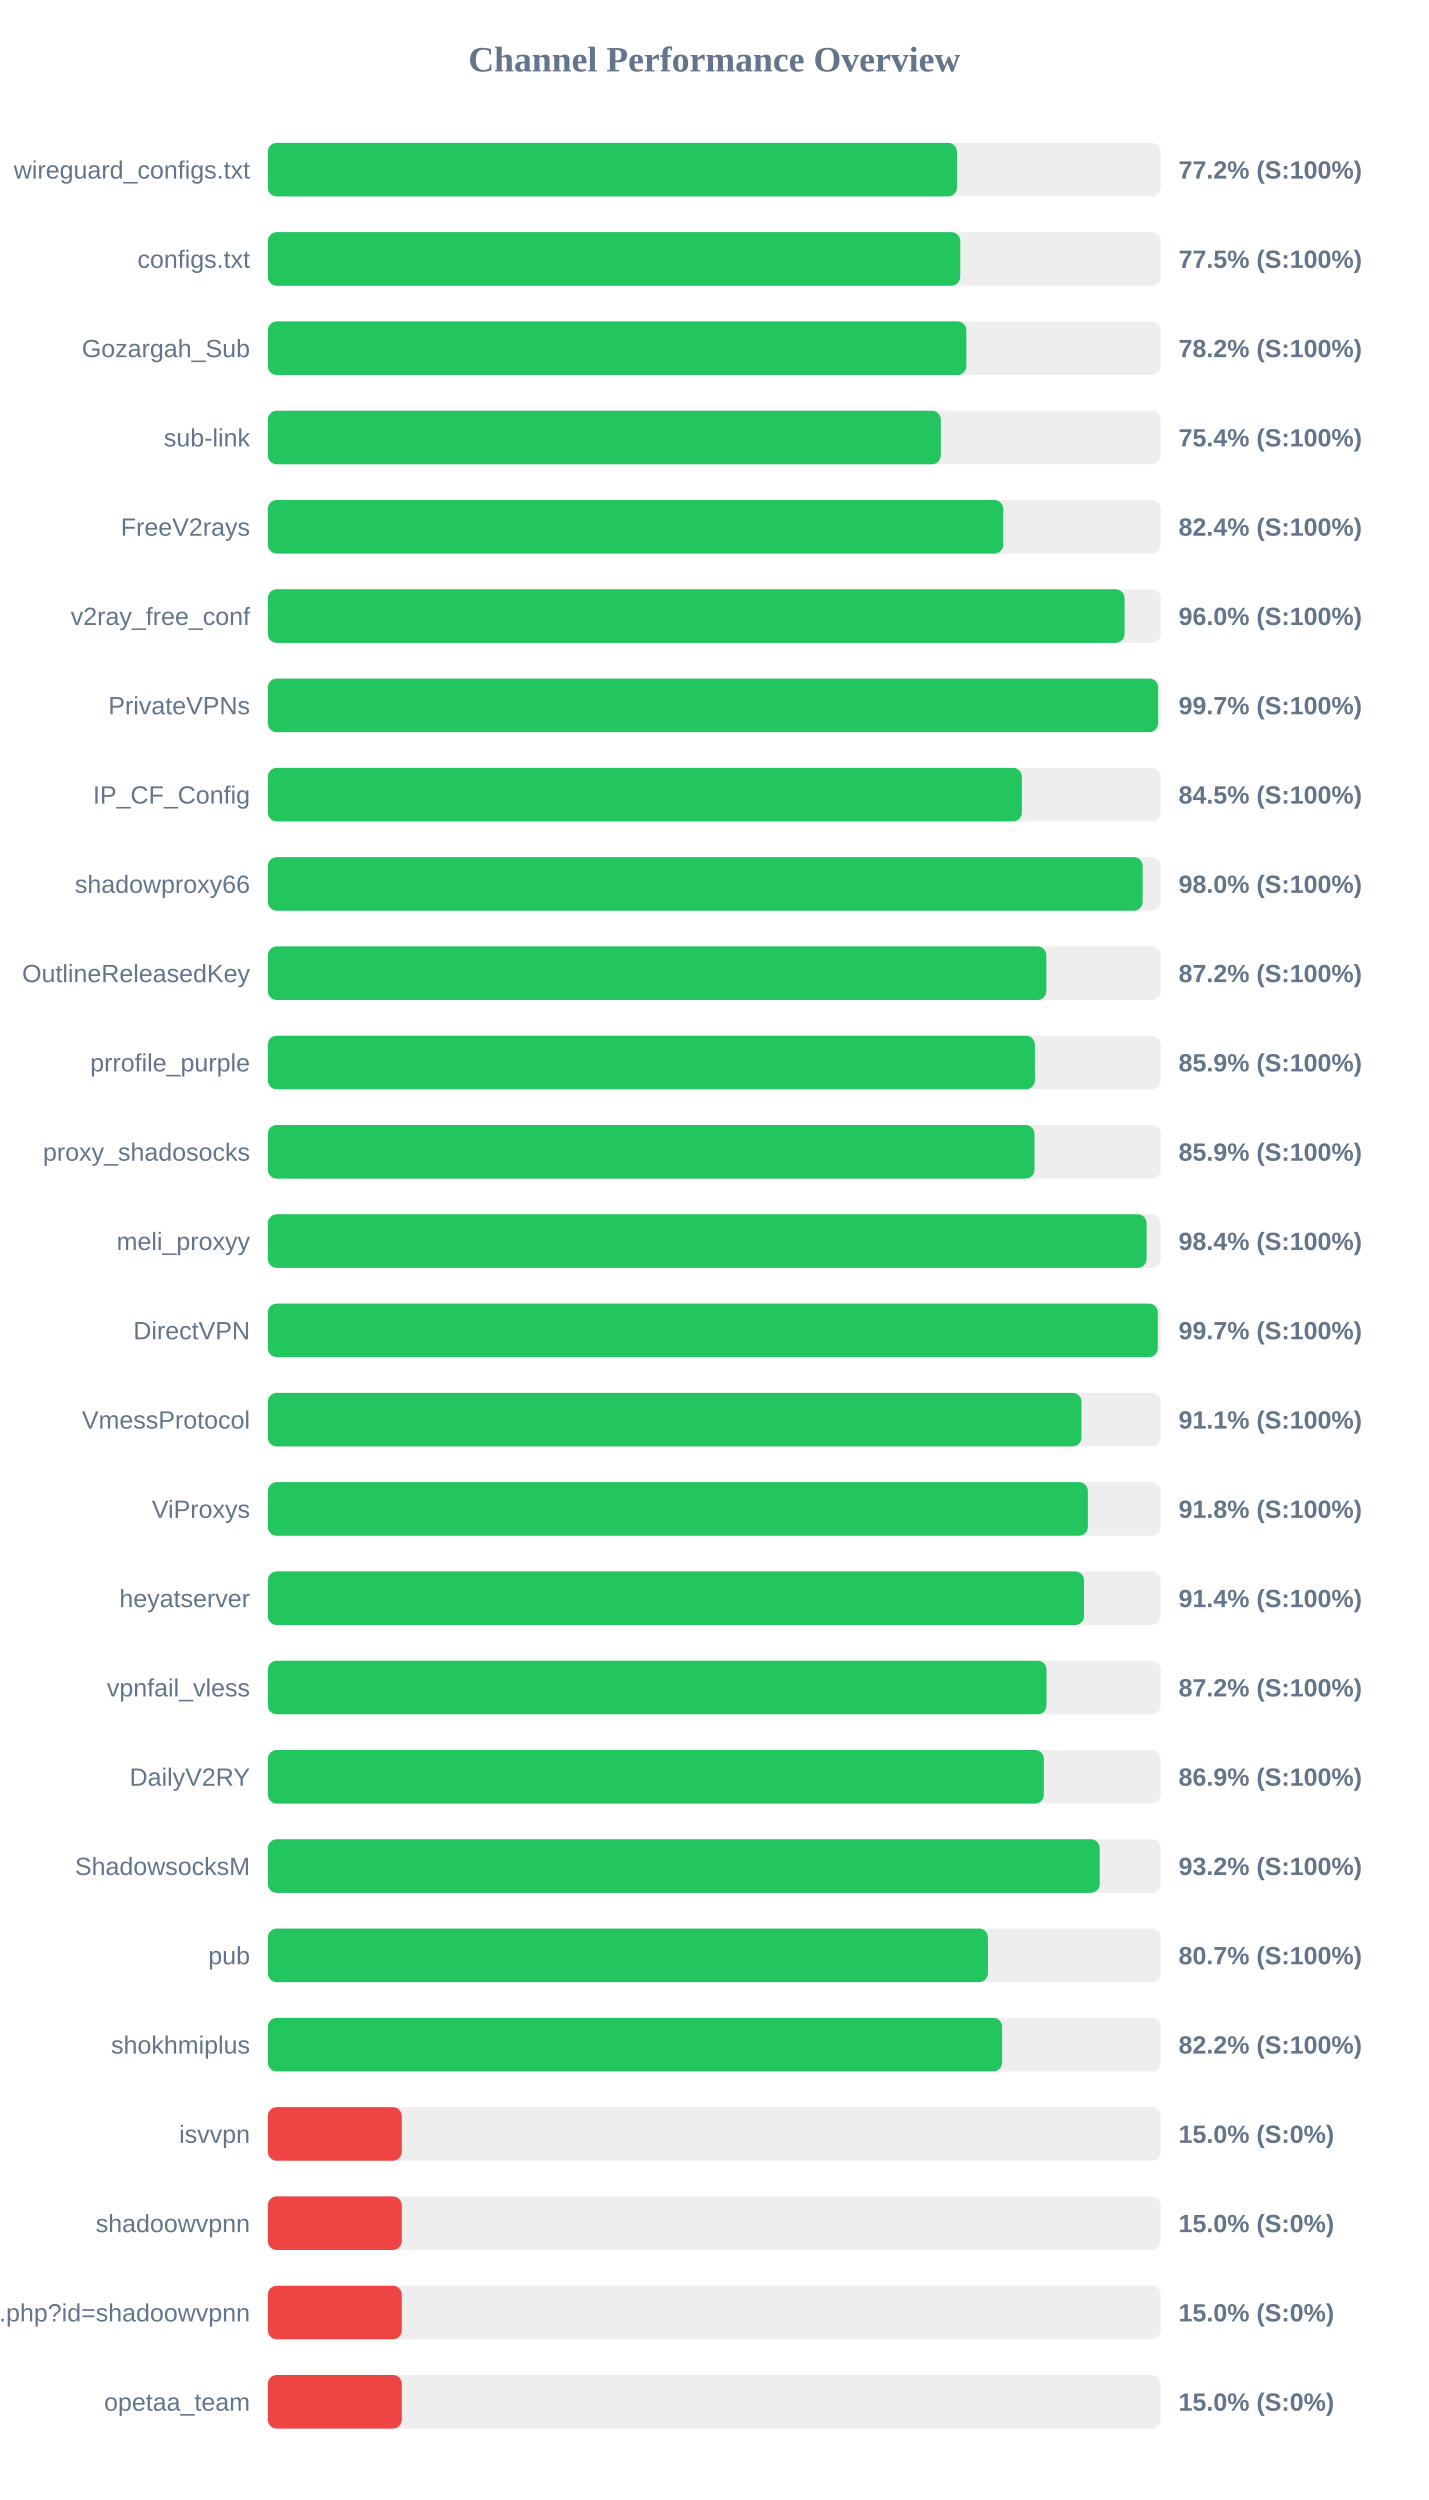
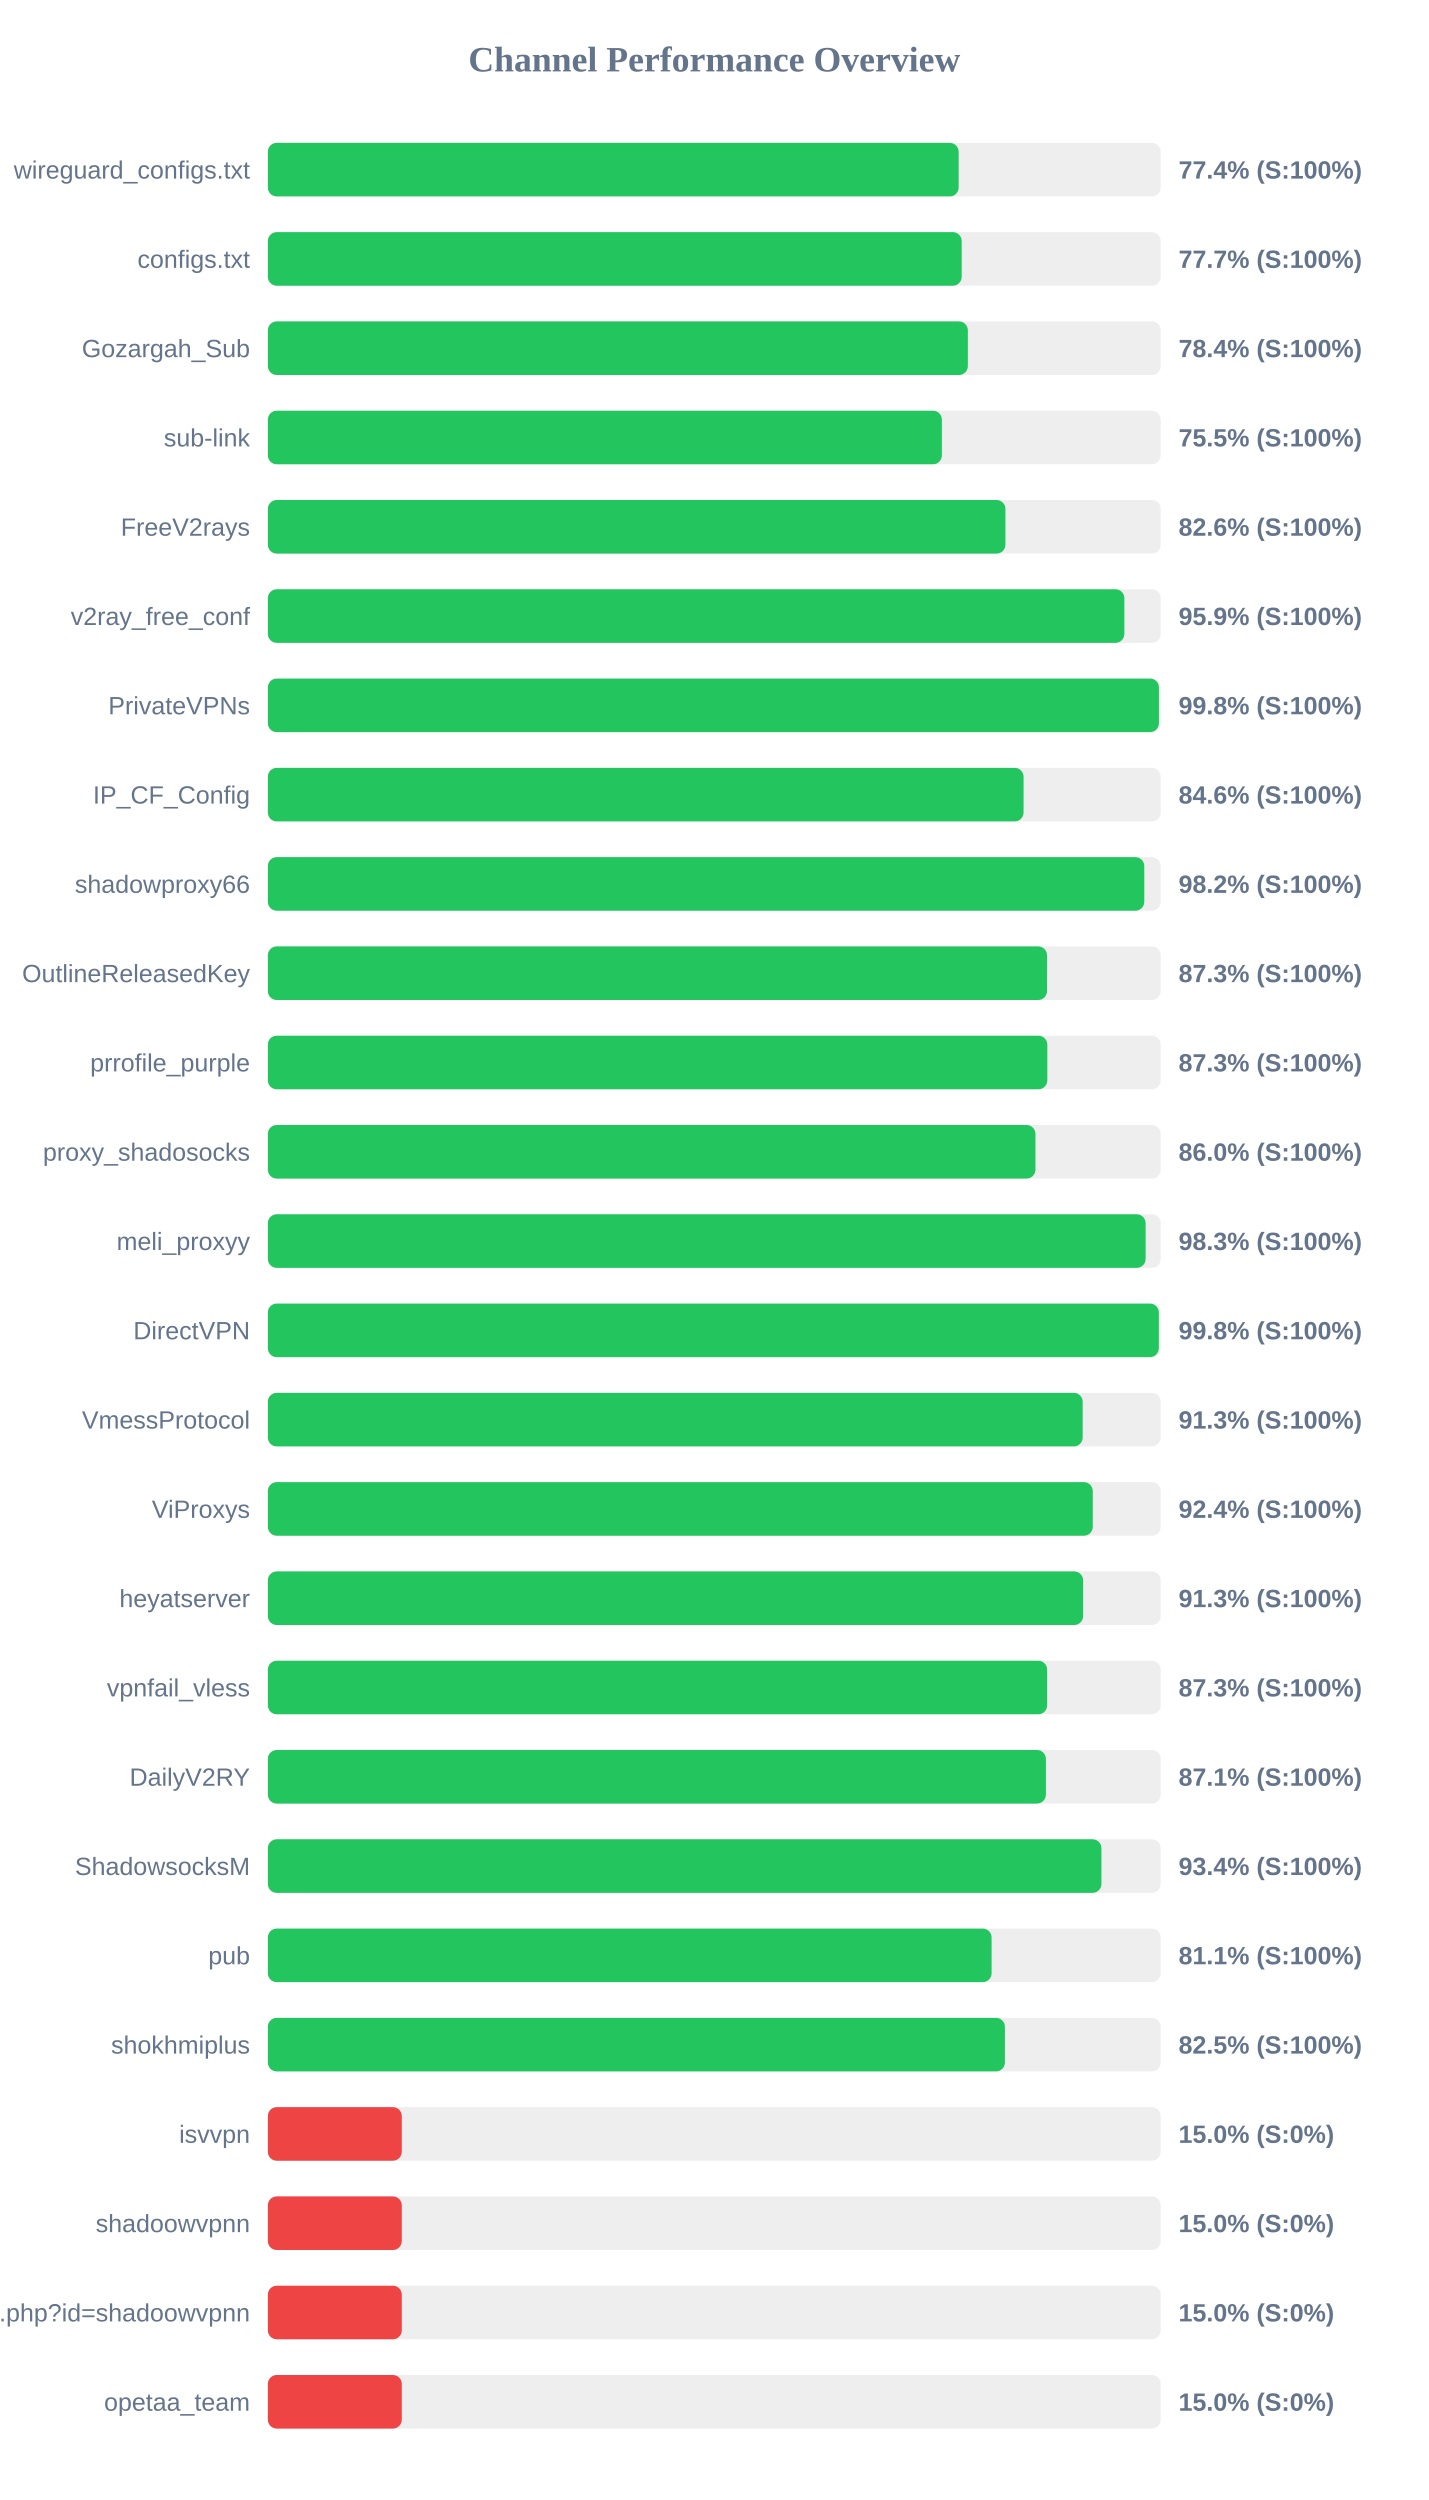
<svg xmlns="http://www.w3.org/2000/svg" width="800" height="1400" version="1.1">
  <style>
        .row { font: 14px Arial; fill: #64748b; }
        .score { font: bold 14px Arial; fill: #64748b; }
    </style>
  <text x="400" y="40" text-anchor="middle" font-size="20px" font-weight="bold" fill="#64748b">Channel Performance Overview</text>
  <rect x="150" y="80" width="500" height="30" fill="#eee" rx="5" />
-   <rect x="150" y="80" width="385.9" height="30" fill="#22c55e" rx="5" />
+   <rect x="150" y="80" width="386.85" height="30" fill="#22c55e" rx="5" />
  <text x="140" y="100" text-anchor="end" class="row">wireguard_configs.txt</text>
-   <text x="660" y="100" text-anchor="start" class="score">77.2% (S:100%)</text>
+   <text x="660" y="100" text-anchor="start" class="score">77.4% (S:100%)</text>
  <rect x="150" y="130" width="500" height="30" fill="#eee" rx="5" />
-   <rect x="150" y="130" width="387.75" height="30" fill="#22c55e" rx="5" />
+   <rect x="150" y="130" width="388.55" height="30" fill="#22c55e" rx="5" />
  <text x="140" y="150" text-anchor="end" class="row">configs.txt</text>
-   <text x="660" y="150" text-anchor="start" class="score">77.5% (S:100%)</text>
+   <text x="660" y="150" text-anchor="start" class="score">77.7% (S:100%)</text>
  <rect x="150" y="180" width="500" height="30" fill="#eee" rx="5" />
-   <rect x="150" y="180" width="391.15" height="30" fill="#22c55e" rx="5" />
+   <rect x="150" y="180" width="392.0" height="30" fill="#22c55e" rx="5" />
  <text x="140" y="200" text-anchor="end" class="row">Gozargah_Sub</text>
-   <text x="660" y="200" text-anchor="start" class="score">78.2% (S:100%)</text>
+   <text x="660" y="200" text-anchor="start" class="score">78.4% (S:100%)</text>
  <rect x="150" y="230" width="500" height="30" fill="#eee" rx="5" />
-   <rect x="150" y="230" width="376.85" height="30" fill="#22c55e" rx="5" />
+   <rect x="150" y="230" width="377.45" height="30" fill="#22c55e" rx="5" />
  <text x="140" y="250" text-anchor="end" class="row">sub-link</text>
-   <text x="660" y="250" text-anchor="start" class="score">75.4% (S:100%)</text>
+   <text x="660" y="250" text-anchor="start" class="score">75.5% (S:100%)</text>
  <rect x="150" y="280" width="500" height="30" fill="#eee" rx="5" />
-   <rect x="150" y="280" width="411.8" height="30" fill="#22c55e" rx="5" />
+   <rect x="150" y="280" width="413.05" height="30" fill="#22c55e" rx="5" />
  <text x="140" y="300" text-anchor="end" class="row">FreeV2rays</text>
-   <text x="660" y="300" text-anchor="start" class="score">82.4% (S:100%)</text>
+   <text x="660" y="300" text-anchor="start" class="score">82.6% (S:100%)</text>
  <rect x="150" y="330" width="500" height="30" fill="#eee" rx="5" />
-   <rect x="150" y="330" width="479.75" height="30" fill="#22c55e" rx="5" />
+   <rect x="150" y="330" width="479.65" height="30" fill="#22c55e" rx="5" />
  <text x="140" y="350" text-anchor="end" class="row">v2ray_free_conf</text>
-   <text x="660" y="350" text-anchor="start" class="score">96.0% (S:100%)</text>
+   <text x="660" y="350" text-anchor="start" class="score">95.9% (S:100%)</text>
  <rect x="150" y="380" width="500" height="30" fill="#eee" rx="5" />
-   <rect x="150" y="380" width="498.55" height="30" fill="#22c55e" rx="5" />
+   <rect x="150" y="380" width="499.0" height="30" fill="#22c55e" rx="5" />
  <text x="140" y="400" text-anchor="end" class="row">PrivateVPNs</text>
-   <text x="660" y="400" text-anchor="start" class="score">99.7% (S:100%)</text>
+   <text x="660" y="400" text-anchor="start" class="score">99.8% (S:100%)</text>
  <rect x="150" y="430" width="500" height="30" fill="#eee" rx="5" />
-   <rect x="150" y="430" width="422.25" height="30" fill="#22c55e" rx="5" />
+   <rect x="150" y="430" width="423.2" height="30" fill="#22c55e" rx="5" />
  <text x="140" y="450" text-anchor="end" class="row">IP_CF_Config</text>
-   <text x="660" y="450" text-anchor="start" class="score">84.5% (S:100%)</text>
+   <text x="660" y="450" text-anchor="start" class="score">84.6% (S:100%)</text>
  <rect x="150" y="480" width="500" height="30" fill="#eee" rx="5" />
-   <rect x="150" y="480" width="489.9" height="30" fill="#22c55e" rx="5" />
+   <rect x="150" y="480" width="490.8" height="30" fill="#22c55e" rx="5" />
  <text x="140" y="500" text-anchor="end" class="row">shadowproxy66</text>
-   <text x="660" y="500" text-anchor="start" class="score">98.0% (S:100%)</text>
+   <text x="660" y="500" text-anchor="start" class="score">98.2% (S:100%)</text>
  <rect x="150" y="530" width="500" height="30" fill="#eee" rx="5" />
-   <rect x="150" y="530" width="435.95" height="30" fill="#22c55e" rx="5" />
+   <rect x="150" y="530" width="436.35" height="30" fill="#22c55e" rx="5" />
  <text x="140" y="550" text-anchor="end" class="row">OutlineReleasedKey</text>
-   <text x="660" y="550" text-anchor="start" class="score">87.2% (S:100%)</text>
+   <text x="660" y="550" text-anchor="start" class="score">87.3% (S:100%)</text>
  <rect x="150" y="580" width="500" height="30" fill="#eee" rx="5" />
-   <rect x="150" y="580" width="429.55" height="30" fill="#22c55e" rx="5" />
+   <rect x="150" y="580" width="436.5" height="30" fill="#22c55e" rx="5" />
  <text x="140" y="600" text-anchor="end" class="row">prrofile_purple</text>
-   <text x="660" y="600" text-anchor="start" class="score">85.9% (S:100%)</text>
+   <text x="660" y="600" text-anchor="start" class="score">87.3% (S:100%)</text>
  <rect x="150" y="630" width="500" height="30" fill="#eee" rx="5" />
-   <rect x="150" y="630" width="429.3" height="30" fill="#22c55e" rx="5" />
+   <rect x="150" y="630" width="429.85" height="30" fill="#22c55e" rx="5" />
  <text x="140" y="650" text-anchor="end" class="row">proxy_shadosocks</text>
-   <text x="660" y="650" text-anchor="start" class="score">85.9% (S:100%)</text>
+   <text x="660" y="650" text-anchor="start" class="score">86.0% (S:100%)</text>
  <rect x="150" y="680" width="500" height="30" fill="#eee" rx="5" />
-   <rect x="150" y="680" width="492.1" height="30" fill="#22c55e" rx="5" />
+   <rect x="150" y="680" width="491.55" height="30" fill="#22c55e" rx="5" />
  <text x="140" y="700" text-anchor="end" class="row">meli_proxyy</text>
-   <text x="660" y="700" text-anchor="start" class="score">98.4% (S:100%)</text>
+   <text x="660" y="700" text-anchor="start" class="score">98.3% (S:100%)</text>
  <rect x="150" y="730" width="500" height="30" fill="#eee" rx="5" />
-   <rect x="150" y="730" width="498.35" height="30" fill="#22c55e" rx="5" />
+   <rect x="150" y="730" width="498.95" height="30" fill="#22c55e" rx="5" />
  <text x="140" y="750" text-anchor="end" class="row">DirectVPN</text>
-   <text x="660" y="750" text-anchor="start" class="score">99.7% (S:100%)</text>
+   <text x="660" y="750" text-anchor="start" class="score">99.8% (S:100%)</text>
  <rect x="150" y="780" width="500" height="30" fill="#eee" rx="5" />
-   <rect x="150" y="780" width="455.6" height="30" fill="#22c55e" rx="5" />
+   <rect x="150" y="780" width="456.3" height="30" fill="#22c55e" rx="5" />
  <text x="140" y="800" text-anchor="end" class="row">VmessProtocol</text>
-   <text x="660" y="800" text-anchor="start" class="score">91.1% (S:100%)</text>
+   <text x="660" y="800" text-anchor="start" class="score">91.3% (S:100%)</text>
  <rect x="150" y="830" width="500" height="30" fill="#eee" rx="5" />
-   <rect x="150" y="830" width="459.2" height="30" fill="#22c55e" rx="5" />
+   <rect x="150" y="830" width="461.95" height="30" fill="#22c55e" rx="5" />
  <text x="140" y="850" text-anchor="end" class="row">ViProxys</text>
-   <text x="660" y="850" text-anchor="start" class="score">91.8% (S:100%)</text>
+   <text x="660" y="850" text-anchor="start" class="score">92.4% (S:100%)</text>
  <rect x="150" y="880" width="500" height="30" fill="#eee" rx="5" />
-   <rect x="150" y="880" width="457.05" height="30" fill="#22c55e" rx="5" />
+   <rect x="150" y="880" width="456.55" height="30" fill="#22c55e" rx="5" />
  <text x="140" y="900" text-anchor="end" class="row">heyatserver</text>
-   <text x="660" y="900" text-anchor="start" class="score">91.4% (S:100%)</text>
+   <text x="660" y="900" text-anchor="start" class="score">91.3% (S:100%)</text>
  <rect x="150" y="930" width="500" height="30" fill="#eee" rx="5" />
-   <rect x="150" y="930" width="436.05" height="30" fill="#22c55e" rx="5" />
+   <rect x="150" y="930" width="436.4" height="30" fill="#22c55e" rx="5" />
  <text x="140" y="950" text-anchor="end" class="row">vpnfail_vless</text>
-   <text x="660" y="950" text-anchor="start" class="score">87.2% (S:100%)</text>
+   <text x="660" y="950" text-anchor="start" class="score">87.3% (S:100%)</text>
  <rect x="150" y="980" width="500" height="30" fill="#eee" rx="5" />
-   <rect x="150" y="980" width="434.55" height="30" fill="#22c55e" rx="5" />
+   <rect x="150" y="980" width="435.7" height="30" fill="#22c55e" rx="5" />
  <text x="140" y="1000" text-anchor="end" class="row">DailyV2RY</text>
-   <text x="660" y="1000" text-anchor="start" class="score">86.9% (S:100%)</text>
+   <text x="660" y="1000" text-anchor="start" class="score">87.1% (S:100%)</text>
  <rect x="150" y="1030" width="500" height="30" fill="#eee" rx="5" />
-   <rect x="150" y="1030" width="465.85" height="30" fill="#22c55e" rx="5" />
+   <rect x="150" y="1030" width="466.8" height="30" fill="#22c55e" rx="5" />
  <text x="140" y="1050" text-anchor="end" class="row">ShadowsocksM</text>
-   <text x="660" y="1050" text-anchor="start" class="score">93.2% (S:100%)</text>
+   <text x="660" y="1050" text-anchor="start" class="score">93.4% (S:100%)</text>
  <rect x="150" y="1080" width="500" height="30" fill="#eee" rx="5" />
-   <rect x="150" y="1080" width="403.25" height="30" fill="#22c55e" rx="5" />
+   <rect x="150" y="1080" width="405.3" height="30" fill="#22c55e" rx="5" />
  <text x="140" y="1100" text-anchor="end" class="row">pub</text>
-   <text x="660" y="1100" text-anchor="start" class="score">80.7% (S:100%)</text>
+   <text x="660" y="1100" text-anchor="start" class="score">81.1% (S:100%)</text>
  <rect x="150" y="1130" width="500" height="30" fill="#eee" rx="5" />
-   <rect x="150" y="1130" width="411.2" height="30" fill="#22c55e" rx="5" />
+   <rect x="150" y="1130" width="412.75" height="30" fill="#22c55e" rx="5" />
  <text x="140" y="1150" text-anchor="end" class="row">shokhmiplus</text>
-   <text x="660" y="1150" text-anchor="start" class="score">82.2% (S:100%)</text>
+   <text x="660" y="1150" text-anchor="start" class="score">82.5% (S:100%)</text>
  <rect x="150" y="1180" width="500" height="30" fill="#eee" rx="5" />
  <rect x="150" y="1180" width="75.0" height="30" fill="#ef4444" rx="5" />
  <text x="140" y="1200" text-anchor="end" class="row">isvvpn</text>
  <text x="660" y="1200" text-anchor="start" class="score">15.0% (S:0%)</text>
  <rect x="150" y="1230" width="500" height="30" fill="#eee" rx="5" />
  <rect x="150" y="1230" width="75.0" height="30" fill="#ef4444" rx="5" />
  <text x="140" y="1250" text-anchor="end" class="row">shadoowvpnn</text>
  <text x="660" y="1250" text-anchor="start" class="score">15.0% (S:0%)</text>
  <rect x="150" y="1280" width="500" height="30" fill="#eee" rx="5" />
  <rect x="150" y="1280" width="75.0" height="30" fill="#ef4444" rx="5" />
  <text x="140" y="1300" text-anchor="end" class="row">api.php?id=shadoowvpnn</text>
  <text x="660" y="1300" text-anchor="start" class="score">15.0% (S:0%)</text>
  <rect x="150" y="1330" width="500" height="30" fill="#eee" rx="5" />
  <rect x="150" y="1330" width="75.0" height="30" fill="#ef4444" rx="5" />
  <text x="140" y="1350" text-anchor="end" class="row">opetaa_team</text>
  <text x="660" y="1350" text-anchor="start" class="score">15.0% (S:0%)</text>
</svg>
